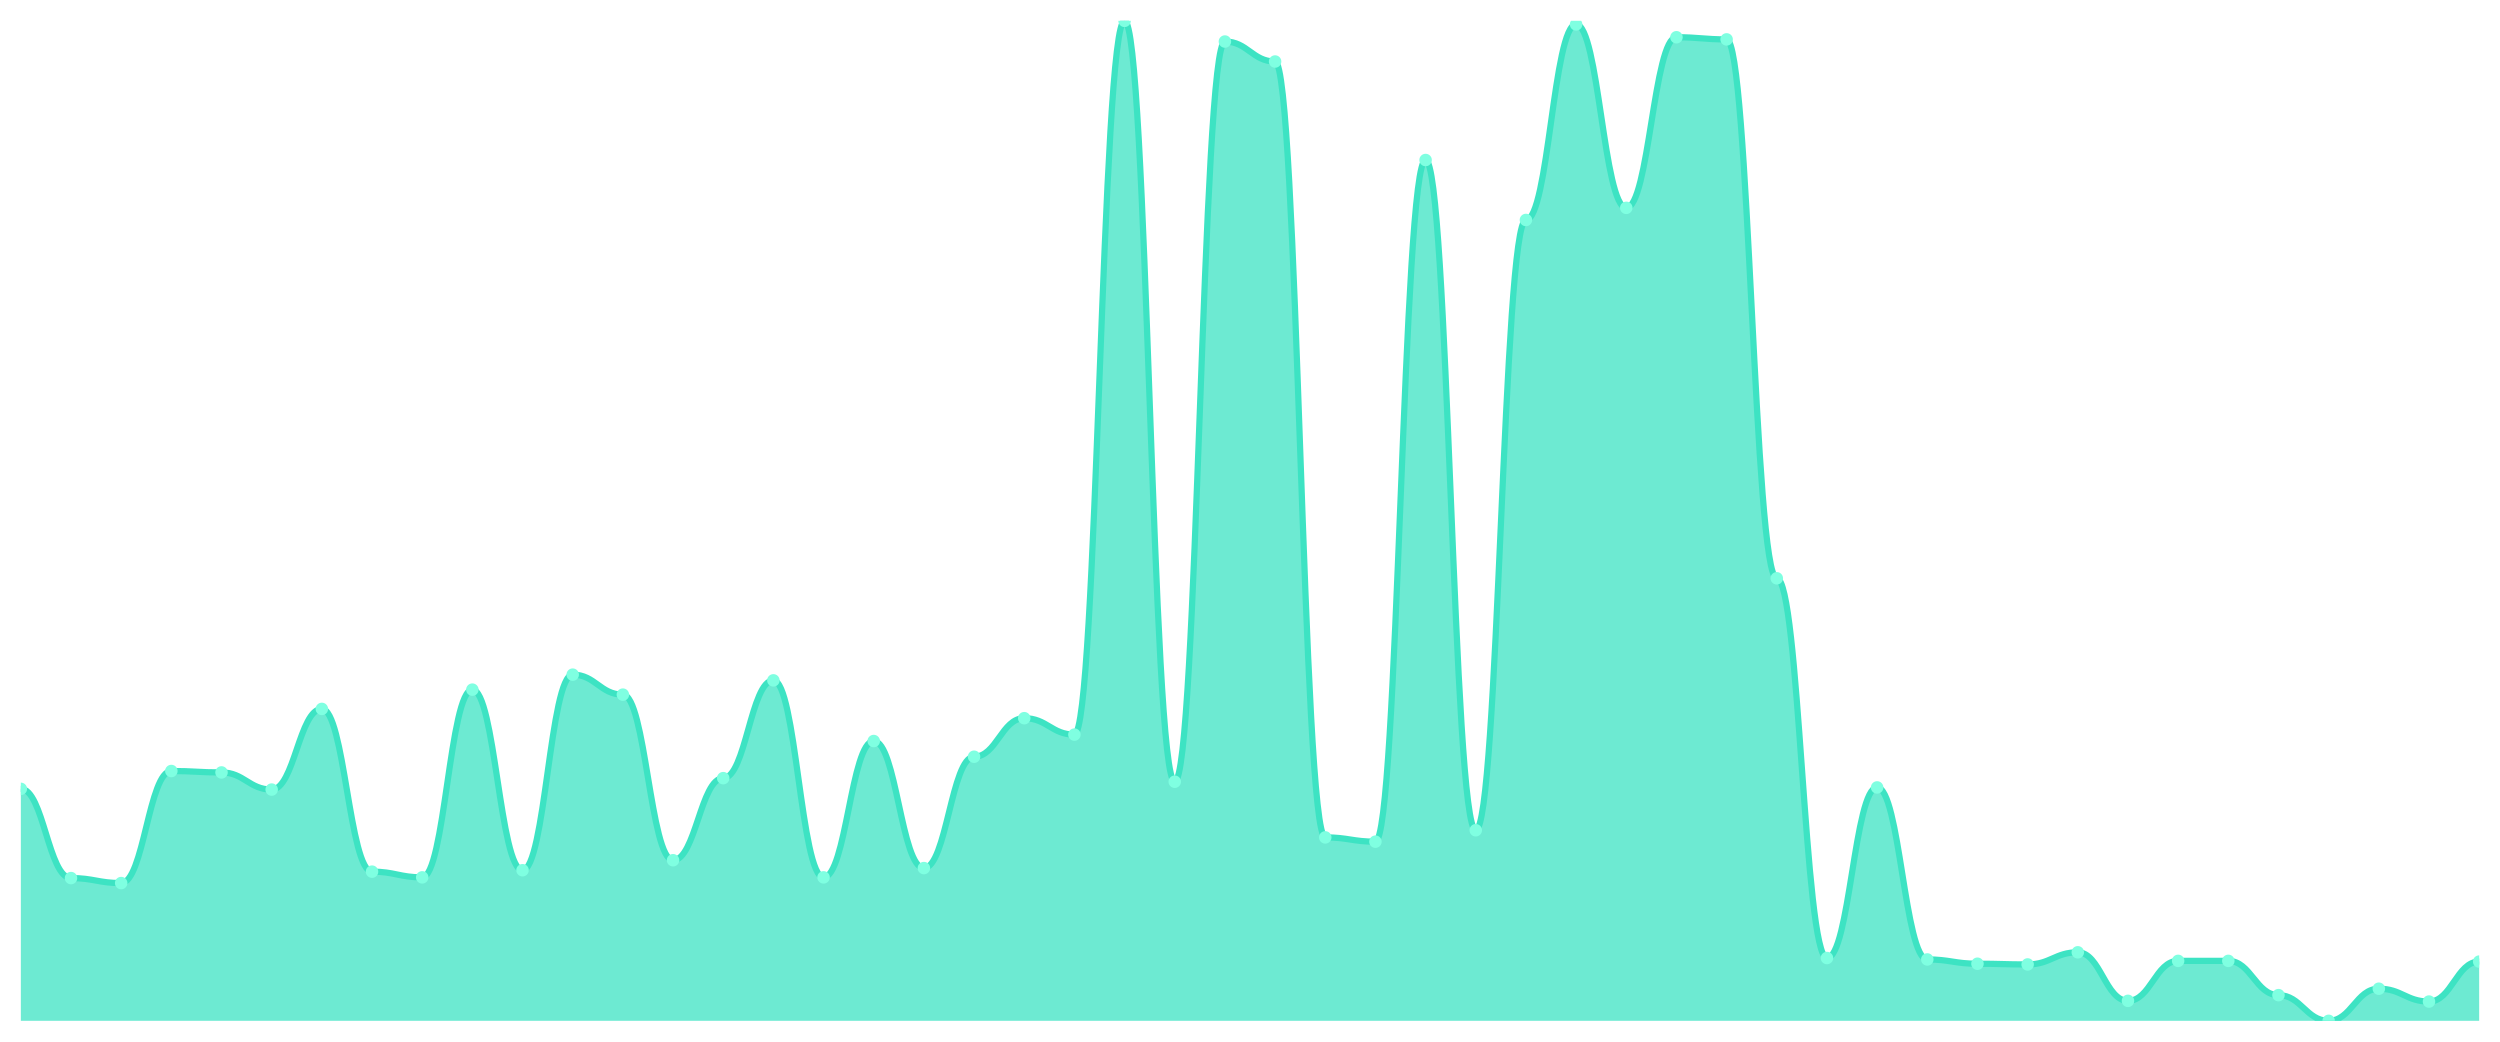
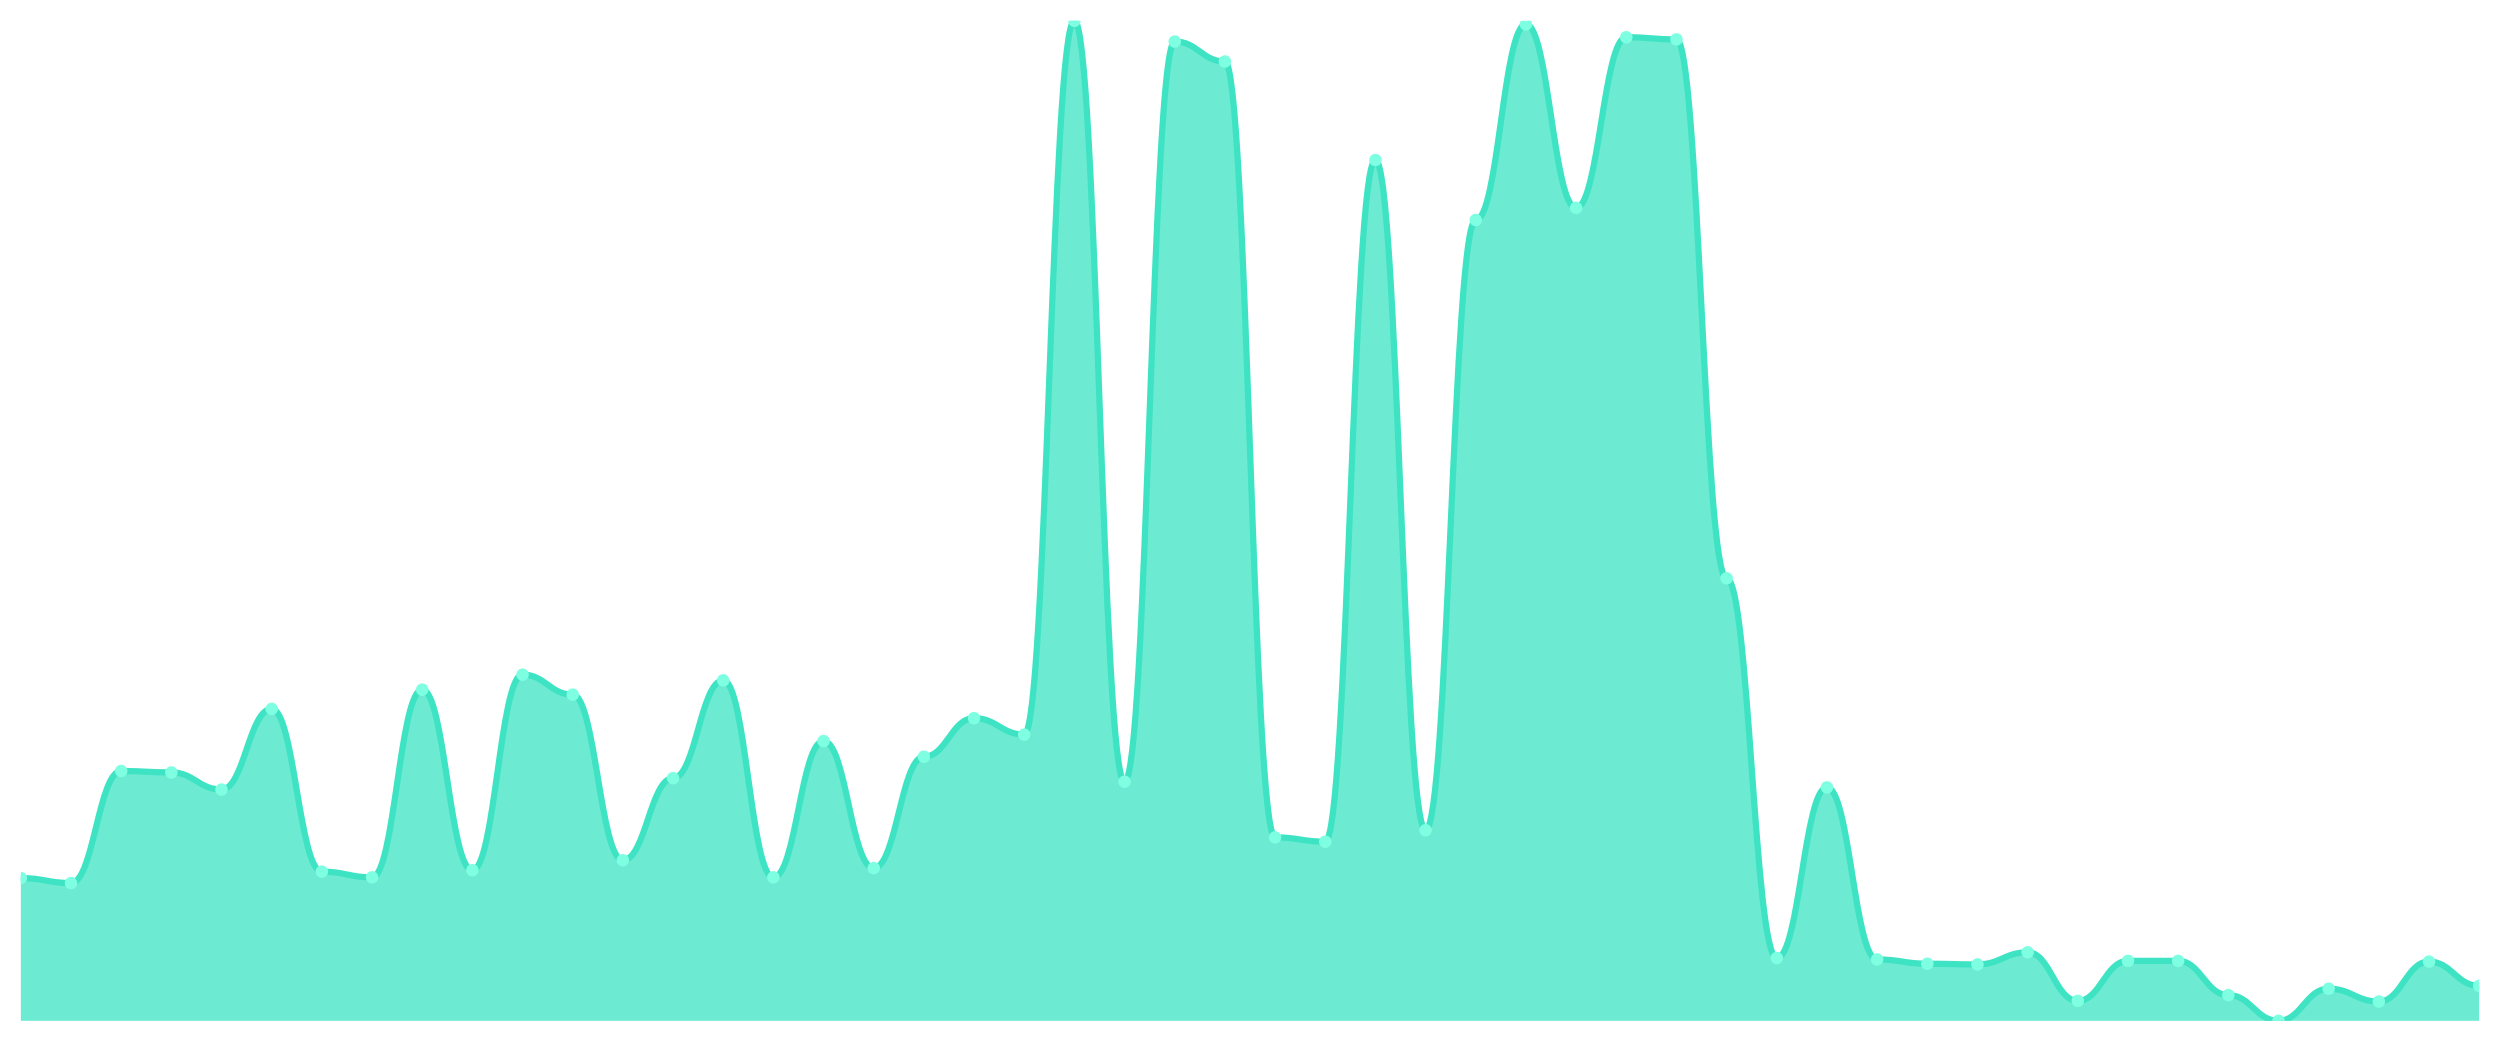
<svg xmlns="http://www.w3.org/2000/svg" viewBox="0 0 1200 500" width="1200" height="500">
  <defs>
    <clipPath id="c">
      <rect x="10" y="10" width="1180" height="480" />
    </clipPath>
  </defs>
  <rect width="1200" height="500" fill="none" />
  <g clip-path="url(#c)">
-     <path d="M 10,490 L 10,378.651 C 20.837,378.651 23.245,421.478 34.082,421.478 C 44.918,421.478 47.327,423.876 58.163,423.876 C 69,423.876 71.408,370.086 82.245,370.086 C 93.082,370.086 95.49,370.771 106.327,370.771 C 117.163,370.771 119.571,378.994 130.408,378.994 C 141.245,378.994 143.653,340.278 154.49,340.278 C 165.327,340.278 167.735,418.394 178.571,418.394 C 189.408,418.394 191.816,421.135 202.653,421.135 C 213.49,421.135 215.898,331.028 226.735,331.028 C 237.571,331.028 239.98,417.709 250.816,417.709 C 261.653,417.709 264.061,323.833 274.898,323.833 C 285.735,323.833 288.143,333.426 298.98,333.426 C 309.816,333.426 312.224,412.912 323.061,412.912 C 333.898,412.912 336.306,373.512 347.143,373.512 C 357.98,373.512 360.388,326.574 371.224,326.574 C 382.061,326.574 384.469,421.135 395.306,421.135 C 406.143,421.135 408.551,355.696 419.388,355.696 C 430.224,355.696 432.633,416.681 443.469,416.681 C 454.306,416.681 456.714,363.233 467.551,363.233 C 478.388,363.233 480.796,344.732 491.633,344.732 C 502.469,344.732 504.878,352.612 515.714,352.612 C 526.551,352.612 528.959,10 539.796,10 C 550.633,10 553.041,375.225 563.878,375.225 C 574.714,375.225 577.122,19.936 587.959,19.936 C 598.796,19.936 601.204,29.529 612.041,29.529 C 622.878,29.529 625.286,401.949 636.122,401.949 C 646.959,401.949 649.367,404.004 660.204,404.004 C 671.041,404.004 673.449,76.809 684.286,76.809 C 695.122,76.809 697.531,398.522 708.367,398.522 C 719.204,398.522 721.612,105.589 732.449,105.589 C 743.286,105.589 745.694,11.713 756.531,11.713 C 767.367,11.713 769.776,99.764 780.612,99.764 C 791.449,99.764 793.857,17.88 804.694,17.88 C 815.531,17.88 817.939,18.908 828.776,18.908 C 839.612,18.908 842.02,277.58 852.857,277.58 C 863.694,277.58 866.102,459.85 876.939,459.85 C 887.776,459.85 890.184,377.966 901.02,377.966 C 911.857,377.966 914.265,460.535 925.102,460.535 C 935.939,460.535 938.347,462.591 949.184,462.591 C 960.02,462.591 962.429,462.934 973.265,462.934 C 984.102,462.934 986.51,457.109 997.347,457.109 C 1008.184,457.109 1010.592,480.407 1021.429,480.407 C 1032.265,480.407 1034.673,461.221 1045.51,461.221 C 1056.347,461.221 1058.755,461.221 1069.592,461.221 C 1080.429,461.221 1082.837,477.666 1093.673,477.666 C 1104.51,477.666 1106.918,490 1117.755,490 C 1128.592,490 1131,474.582 1141.837,474.582 C 1152.673,474.582 1155.082,480.749 1165.918,480.749 C 1176.755,480.749 1179.163,461.563 1190,461.563 L 1190,490 Z" fill="rgba(61,227,195,0.75)" />
-     <path d="M 10,378.651 C 20.837,378.651 23.245,421.478 34.082,421.478 C 44.918,421.478 47.327,423.876 58.163,423.876 C 69,423.876 71.408,370.086 82.245,370.086 C 93.082,370.086 95.49,370.771 106.327,370.771 C 117.163,370.771 119.571,378.994 130.408,378.994 C 141.245,378.994 143.653,340.278 154.49,340.278 C 165.327,340.278 167.735,418.394 178.571,418.394 C 189.408,418.394 191.816,421.135 202.653,421.135 C 213.49,421.135 215.898,331.028 226.735,331.028 C 237.571,331.028 239.98,417.709 250.816,417.709 C 261.653,417.709 264.061,323.833 274.898,323.833 C 285.735,323.833 288.143,333.426 298.98,333.426 C 309.816,333.426 312.224,412.912 323.061,412.912 C 333.898,412.912 336.306,373.512 347.143,373.512 C 357.98,373.512 360.388,326.574 371.224,326.574 C 382.061,326.574 384.469,421.135 395.306,421.135 C 406.143,421.135 408.551,355.696 419.388,355.696 C 430.224,355.696 432.633,416.681 443.469,416.681 C 454.306,416.681 456.714,363.233 467.551,363.233 C 478.388,363.233 480.796,344.732 491.633,344.732 C 502.469,344.732 504.878,352.612 515.714,352.612 C 526.551,352.612 528.959,10 539.796,10 C 550.633,10 553.041,375.225 563.878,375.225 C 574.714,375.225 577.122,19.936 587.959,19.936 C 598.796,19.936 601.204,29.529 612.041,29.529 C 622.878,29.529 625.286,401.949 636.122,401.949 C 646.959,401.949 649.367,404.004 660.204,404.004 C 671.041,404.004 673.449,76.809 684.286,76.809 C 695.122,76.809 697.531,398.522 708.367,398.522 C 719.204,398.522 721.612,105.589 732.449,105.589 C 743.286,105.589 745.694,11.713 756.531,11.713 C 767.367,11.713 769.776,99.764 780.612,99.764 C 791.449,99.764 793.857,17.88 804.694,17.88 C 815.531,17.88 817.939,18.908 828.776,18.908 C 839.612,18.908 842.02,277.58 852.857,277.58 C 863.694,277.58 866.102,459.85 876.939,459.85 C 887.776,459.85 890.184,377.966 901.02,377.966 C 911.857,377.966 914.265,460.535 925.102,460.535 C 935.939,460.535 938.347,462.591 949.184,462.591 C 960.02,462.591 962.429,462.934 973.265,462.934 C 984.102,462.934 986.51,457.109 997.347,457.109 C 1008.184,457.109 1010.592,480.407 1021.429,480.407 C 1032.265,480.407 1034.673,461.221 1045.51,461.221 C 1056.347,461.221 1058.755,461.221 1069.592,461.221 C 1080.429,461.221 1082.837,477.666 1093.673,477.666 C 1104.51,477.666 1106.918,490 1117.755,490 C 1128.592,490 1131,474.582 1141.837,474.582 C 1152.673,474.582 1155.082,480.749 1165.918,480.749 C 1176.755,480.749 1179.163,461.563 1190,461.563" fill="none" stroke="#3de3c3" stroke-width="3" stroke-linecap="round" stroke-linejoin="round" />
-     <circle cx="10" cy="378.651" r="3" fill="#7fffe1" />
-     <circle cx="34.082" cy="421.478" r="3" fill="#7fffe1" />
-     <circle cx="58.163" cy="423.876" r="3" fill="#7fffe1" />
-     <circle cx="82.245" cy="370.086" r="3" fill="#7fffe1" />
-     <circle cx="106.327" cy="370.771" r="3" fill="#7fffe1" />
-     <circle cx="130.408" cy="378.994" r="3" fill="#7fffe1" />
-     <circle cx="154.49" cy="340.278" r="3" fill="#7fffe1" />
-     <circle cx="178.571" cy="418.394" r="3" fill="#7fffe1" />
-     <circle cx="202.653" cy="421.135" r="3" fill="#7fffe1" />
-     <circle cx="226.735" cy="331.028" r="3" fill="#7fffe1" />
-     <circle cx="250.816" cy="417.709" r="3" fill="#7fffe1" />
-     <circle cx="274.898" cy="323.833" r="3" fill="#7fffe1" />
-     <circle cx="298.98" cy="333.426" r="3" fill="#7fffe1" />
-     <circle cx="323.061" cy="412.912" r="3" fill="#7fffe1" />
-     <circle cx="347.143" cy="373.512" r="3" fill="#7fffe1" />
-     <circle cx="371.224" cy="326.574" r="3" fill="#7fffe1" />
-     <circle cx="395.306" cy="421.135" r="3" fill="#7fffe1" />
-     <circle cx="419.388" cy="355.696" r="3" fill="#7fffe1" />
-     <circle cx="443.469" cy="416.681" r="3" fill="#7fffe1" />
-     <circle cx="467.551" cy="363.233" r="3" fill="#7fffe1" />
-     <circle cx="491.633" cy="344.732" r="3" fill="#7fffe1" />
-     <circle cx="515.714" cy="352.612" r="3" fill="#7fffe1" />
-     <circle cx="539.796" cy="10" r="3" fill="#7fffe1" />
-     <circle cx="563.878" cy="375.225" r="3" fill="#7fffe1" />
-     <circle cx="587.959" cy="19.936" r="3" fill="#7fffe1" />
-     <circle cx="612.041" cy="29.529" r="3" fill="#7fffe1" />
-     <circle cx="636.122" cy="401.949" r="3" fill="#7fffe1" />
-     <circle cx="660.204" cy="404.004" r="3" fill="#7fffe1" />
-     <circle cx="684.286" cy="76.809" r="3" fill="#7fffe1" />
-     <circle cx="708.367" cy="398.522" r="3" fill="#7fffe1" />
-     <circle cx="732.449" cy="105.589" r="3" fill="#7fffe1" />
-     <circle cx="756.531" cy="11.713" r="3" fill="#7fffe1" />
-     <circle cx="780.612" cy="99.764" r="3" fill="#7fffe1" />
-     <circle cx="804.694" cy="17.88" r="3" fill="#7fffe1" />
-     <circle cx="828.776" cy="18.908" r="3" fill="#7fffe1" />
-     <circle cx="852.857" cy="277.58" r="3" fill="#7fffe1" />
-     <circle cx="876.939" cy="459.85" r="3" fill="#7fffe1" />
-     <circle cx="901.02" cy="377.966" r="3" fill="#7fffe1" />
-     <circle cx="925.102" cy="460.535" r="3" fill="#7fffe1" />
-     <circle cx="949.184" cy="462.591" r="3" fill="#7fffe1" />
-     <circle cx="973.265" cy="462.934" r="3" fill="#7fffe1" />
-     <circle cx="997.347" cy="457.109" r="3" fill="#7fffe1" />
-     <circle cx="1021.429" cy="480.407" r="3" fill="#7fffe1" />
+     <path d="M 10,490 L 10,421.478 C 20.837,421.478 23.245,423.876 34.082,423.876 C 44.918,423.876 47.327,370.086 58.163,370.086 C 69,370.086 71.408,370.771 82.245,370.771 C 93.082,370.771 95.49,378.994 106.327,378.994 C 117.163,378.994 119.571,340.278 130.408,340.278 C 141.245,340.278 143.653,418.394 154.49,418.394 C 165.327,418.394 167.735,421.135 178.571,421.135 C 189.408,421.135 191.816,331.028 202.653,331.028 C 213.49,331.028 215.898,417.709 226.735,417.709 C 237.571,417.709 239.98,323.833 250.816,323.833 C 261.653,323.833 264.061,333.426 274.898,333.426 C 285.735,333.426 288.143,412.912 298.98,412.912 C 309.816,412.912 312.224,373.512 323.061,373.512 C 333.898,373.512 336.306,326.574 347.143,326.574 C 357.98,326.574 360.388,421.135 371.224,421.135 C 382.061,421.135 384.469,355.696 395.306,355.696 C 406.143,355.696 408.551,416.681 419.388,416.681 C 430.224,416.681 432.633,363.233 443.469,363.233 C 454.306,363.233 456.714,344.732 467.551,344.732 C 478.388,344.732 480.796,352.612 491.633,352.612 C 502.469,352.612 504.878,10 515.714,10 C 526.551,10 528.959,375.225 539.796,375.225 C 550.633,375.225 553.041,19.936 563.878,19.936 C 574.714,19.936 577.122,29.529 587.959,29.529 C 598.796,29.529 601.204,401.949 612.041,401.949 C 622.878,401.949 625.286,404.004 636.122,404.004 C 646.959,404.004 649.367,76.809 660.204,76.809 C 671.041,76.809 673.449,398.522 684.286,398.522 C 695.122,398.522 697.531,105.589 708.367,105.589 C 719.204,105.589 721.612,11.713 732.449,11.713 C 743.286,11.713 745.694,99.764 756.531,99.764 C 767.367,99.764 769.776,17.88 780.612,17.88 C 791.449,17.88 793.857,18.908 804.694,18.908 C 815.531,18.908 817.939,277.58 828.776,277.58 C 839.612,277.58 842.02,459.85 852.857,459.85 C 863.694,459.85 866.102,377.966 876.939,377.966 C 887.776,377.966 890.184,460.535 901.02,460.535 C 911.857,460.535 914.265,462.591 925.102,462.591 C 935.939,462.591 938.347,462.934 949.184,462.934 C 960.02,462.934 962.429,457.109 973.265,457.109 C 984.102,457.109 986.51,480.407 997.347,480.407 C 1008.184,480.407 1010.592,461.221 1021.429,461.221 C 1032.265,461.221 1034.673,461.221 1045.51,461.221 C 1056.347,461.221 1058.755,477.666 1069.592,477.666 C 1080.429,477.666 1082.837,490 1093.673,490 C 1104.51,490 1106.918,474.582 1117.755,474.582 C 1128.592,474.582 1131,480.749 1141.837,480.749 C 1152.673,480.749 1155.082,461.563 1165.918,461.563 C 1176.755,461.563 1179.163,473.212 1190,473.212 L 1190,490 Z" fill="rgba(61,227,195,0.75)" />
+     <path d="M 10,421.478 C 20.837,421.478 23.245,423.876 34.082,423.876 C 44.918,423.876 47.327,370.086 58.163,370.086 C 69,370.086 71.408,370.771 82.245,370.771 C 93.082,370.771 95.49,378.994 106.327,378.994 C 117.163,378.994 119.571,340.278 130.408,340.278 C 141.245,340.278 143.653,418.394 154.49,418.394 C 165.327,418.394 167.735,421.135 178.571,421.135 C 189.408,421.135 191.816,331.028 202.653,331.028 C 213.49,331.028 215.898,417.709 226.735,417.709 C 237.571,417.709 239.98,323.833 250.816,323.833 C 261.653,323.833 264.061,333.426 274.898,333.426 C 285.735,333.426 288.143,412.912 298.98,412.912 C 309.816,412.912 312.224,373.512 323.061,373.512 C 333.898,373.512 336.306,326.574 347.143,326.574 C 357.98,326.574 360.388,421.135 371.224,421.135 C 382.061,421.135 384.469,355.696 395.306,355.696 C 406.143,355.696 408.551,416.681 419.388,416.681 C 430.224,416.681 432.633,363.233 443.469,363.233 C 454.306,363.233 456.714,344.732 467.551,344.732 C 478.388,344.732 480.796,352.612 491.633,352.612 C 502.469,352.612 504.878,10 515.714,10 C 526.551,10 528.959,375.225 539.796,375.225 C 550.633,375.225 553.041,19.936 563.878,19.936 C 574.714,19.936 577.122,29.529 587.959,29.529 C 598.796,29.529 601.204,401.949 612.041,401.949 C 622.878,401.949 625.286,404.004 636.122,404.004 C 646.959,404.004 649.367,76.809 660.204,76.809 C 671.041,76.809 673.449,398.522 684.286,398.522 C 695.122,398.522 697.531,105.589 708.367,105.589 C 719.204,105.589 721.612,11.713 732.449,11.713 C 743.286,11.713 745.694,99.764 756.531,99.764 C 767.367,99.764 769.776,17.88 780.612,17.88 C 791.449,17.88 793.857,18.908 804.694,18.908 C 815.531,18.908 817.939,277.58 828.776,277.58 C 839.612,277.58 842.02,459.85 852.857,459.85 C 863.694,459.85 866.102,377.966 876.939,377.966 C 887.776,377.966 890.184,460.535 901.02,460.535 C 911.857,460.535 914.265,462.591 925.102,462.591 C 935.939,462.591 938.347,462.934 949.184,462.934 C 960.02,462.934 962.429,457.109 973.265,457.109 C 984.102,457.109 986.51,480.407 997.347,480.407 C 1008.184,480.407 1010.592,461.221 1021.429,461.221 C 1032.265,461.221 1034.673,461.221 1045.51,461.221 C 1056.347,461.221 1058.755,477.666 1069.592,477.666 C 1080.429,477.666 1082.837,490 1093.673,490 C 1104.51,490 1106.918,474.582 1117.755,474.582 C 1128.592,474.582 1131,480.749 1141.837,480.749 C 1152.673,480.749 1155.082,461.563 1165.918,461.563 C 1176.755,461.563 1179.163,473.212 1190,473.212" fill="none" stroke="#3de3c3" stroke-width="3" stroke-linecap="round" stroke-linejoin="round" />
+     <circle cx="10" cy="421.478" r="3" fill="#7fffe1" />
+     <circle cx="34.082" cy="423.876" r="3" fill="#7fffe1" />
+     <circle cx="58.163" cy="370.086" r="3" fill="#7fffe1" />
+     <circle cx="82.245" cy="370.771" r="3" fill="#7fffe1" />
+     <circle cx="106.327" cy="378.994" r="3" fill="#7fffe1" />
+     <circle cx="130.408" cy="340.278" r="3" fill="#7fffe1" />
+     <circle cx="154.49" cy="418.394" r="3" fill="#7fffe1" />
+     <circle cx="178.571" cy="421.135" r="3" fill="#7fffe1" />
+     <circle cx="202.653" cy="331.028" r="3" fill="#7fffe1" />
+     <circle cx="226.735" cy="417.709" r="3" fill="#7fffe1" />
+     <circle cx="250.816" cy="323.833" r="3" fill="#7fffe1" />
+     <circle cx="274.898" cy="333.426" r="3" fill="#7fffe1" />
+     <circle cx="298.98" cy="412.912" r="3" fill="#7fffe1" />
+     <circle cx="323.061" cy="373.512" r="3" fill="#7fffe1" />
+     <circle cx="347.143" cy="326.574" r="3" fill="#7fffe1" />
+     <circle cx="371.224" cy="421.135" r="3" fill="#7fffe1" />
+     <circle cx="395.306" cy="355.696" r="3" fill="#7fffe1" />
+     <circle cx="419.388" cy="416.681" r="3" fill="#7fffe1" />
+     <circle cx="443.469" cy="363.233" r="3" fill="#7fffe1" />
+     <circle cx="467.551" cy="344.732" r="3" fill="#7fffe1" />
+     <circle cx="491.633" cy="352.612" r="3" fill="#7fffe1" />
+     <circle cx="515.714" cy="10" r="3" fill="#7fffe1" />
+     <circle cx="539.796" cy="375.225" r="3" fill="#7fffe1" />
+     <circle cx="563.878" cy="19.936" r="3" fill="#7fffe1" />
+     <circle cx="587.959" cy="29.529" r="3" fill="#7fffe1" />
+     <circle cx="612.041" cy="401.949" r="3" fill="#7fffe1" />
+     <circle cx="636.122" cy="404.004" r="3" fill="#7fffe1" />
+     <circle cx="660.204" cy="76.809" r="3" fill="#7fffe1" />
+     <circle cx="684.286" cy="398.522" r="3" fill="#7fffe1" />
+     <circle cx="708.367" cy="105.589" r="3" fill="#7fffe1" />
+     <circle cx="732.449" cy="11.713" r="3" fill="#7fffe1" />
+     <circle cx="756.531" cy="99.764" r="3" fill="#7fffe1" />
+     <circle cx="780.612" cy="17.88" r="3" fill="#7fffe1" />
+     <circle cx="804.694" cy="18.908" r="3" fill="#7fffe1" />
+     <circle cx="828.776" cy="277.58" r="3" fill="#7fffe1" />
+     <circle cx="852.857" cy="459.85" r="3" fill="#7fffe1" />
+     <circle cx="876.939" cy="377.966" r="3" fill="#7fffe1" />
+     <circle cx="901.02" cy="460.535" r="3" fill="#7fffe1" />
+     <circle cx="925.102" cy="462.591" r="3" fill="#7fffe1" />
+     <circle cx="949.184" cy="462.934" r="3" fill="#7fffe1" />
+     <circle cx="973.265" cy="457.109" r="3" fill="#7fffe1" />
+     <circle cx="997.347" cy="480.407" r="3" fill="#7fffe1" />
+     <circle cx="1021.429" cy="461.221" r="3" fill="#7fffe1" />
    <circle cx="1045.51" cy="461.221" r="3" fill="#7fffe1" />
-     <circle cx="1069.592" cy="461.221" r="3" fill="#7fffe1" />
-     <circle cx="1093.673" cy="477.666" r="3" fill="#7fffe1" />
-     <circle cx="1117.755" cy="490" r="3" fill="#7fffe1" />
-     <circle cx="1141.837" cy="474.582" r="3" fill="#7fffe1" />
-     <circle cx="1165.918" cy="480.749" r="3" fill="#7fffe1" />
-     <circle cx="1190" cy="461.563" r="3" fill="#7fffe1" />
+     <circle cx="1069.592" cy="477.666" r="3" fill="#7fffe1" />
+     <circle cx="1093.673" cy="490" r="3" fill="#7fffe1" />
+     <circle cx="1117.755" cy="474.582" r="3" fill="#7fffe1" />
+     <circle cx="1141.837" cy="480.749" r="3" fill="#7fffe1" />
+     <circle cx="1165.918" cy="461.563" r="3" fill="#7fffe1" />
+     <circle cx="1190" cy="473.212" r="3" fill="#7fffe1" />
  </g>
</svg>
